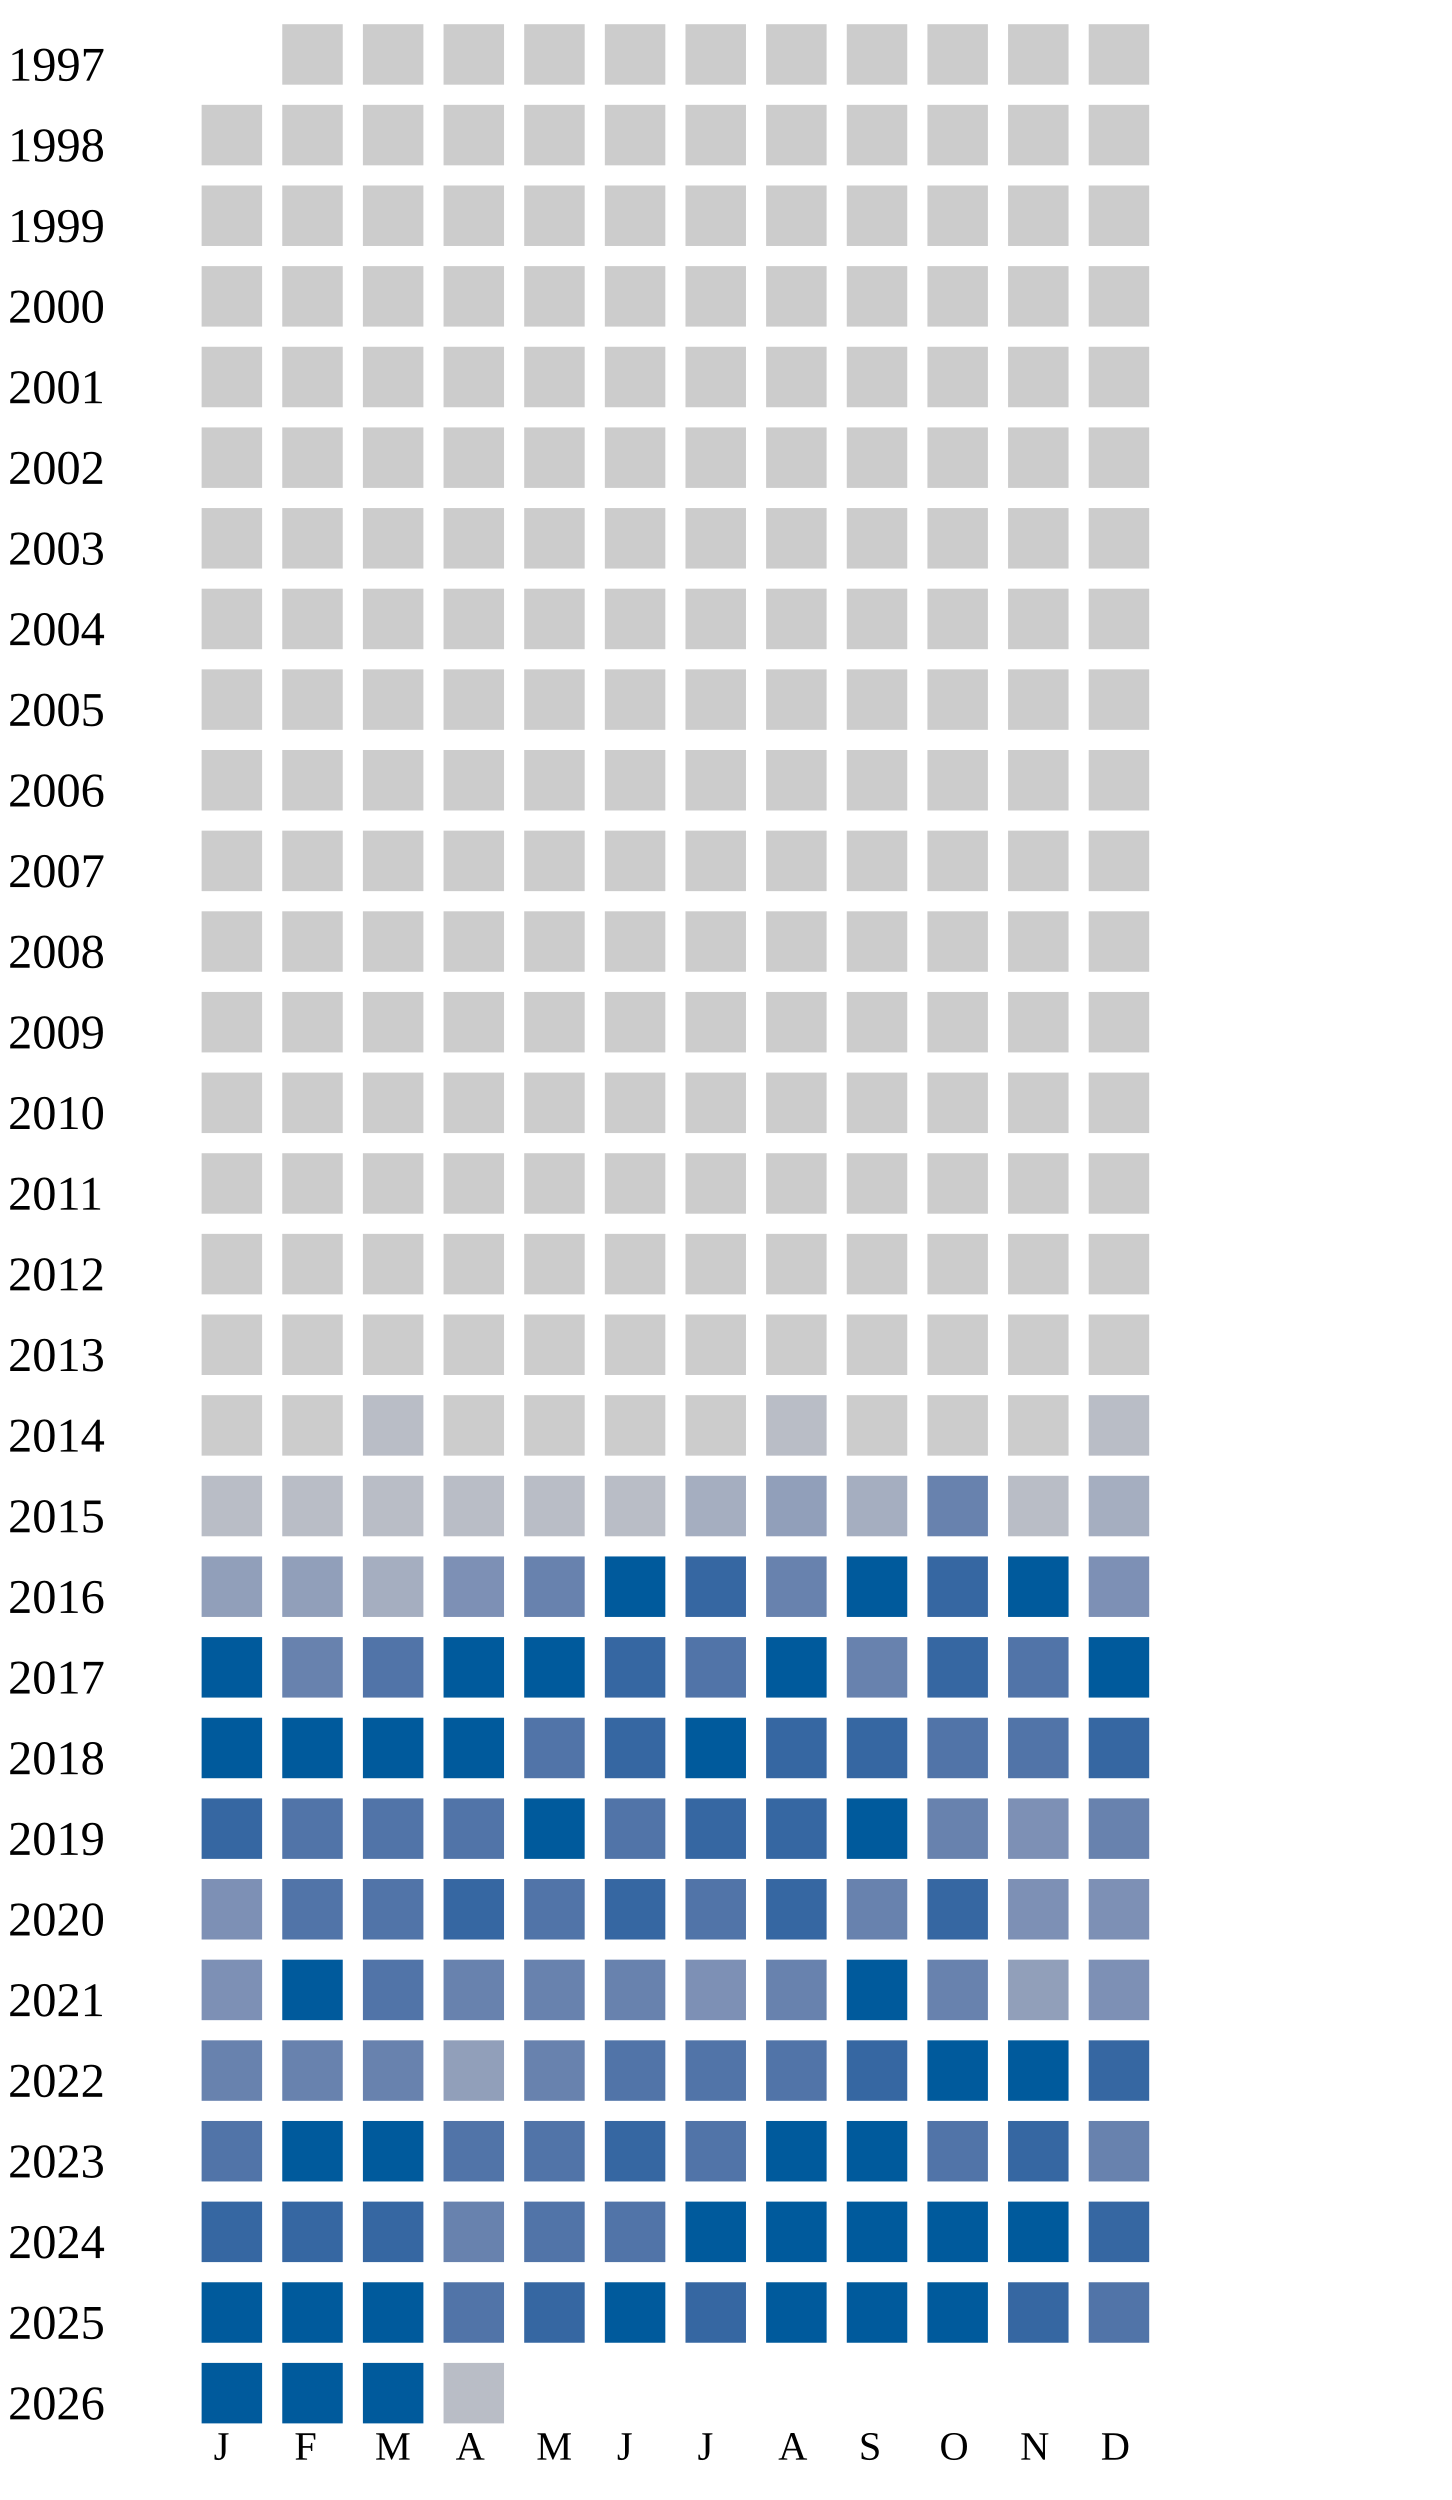
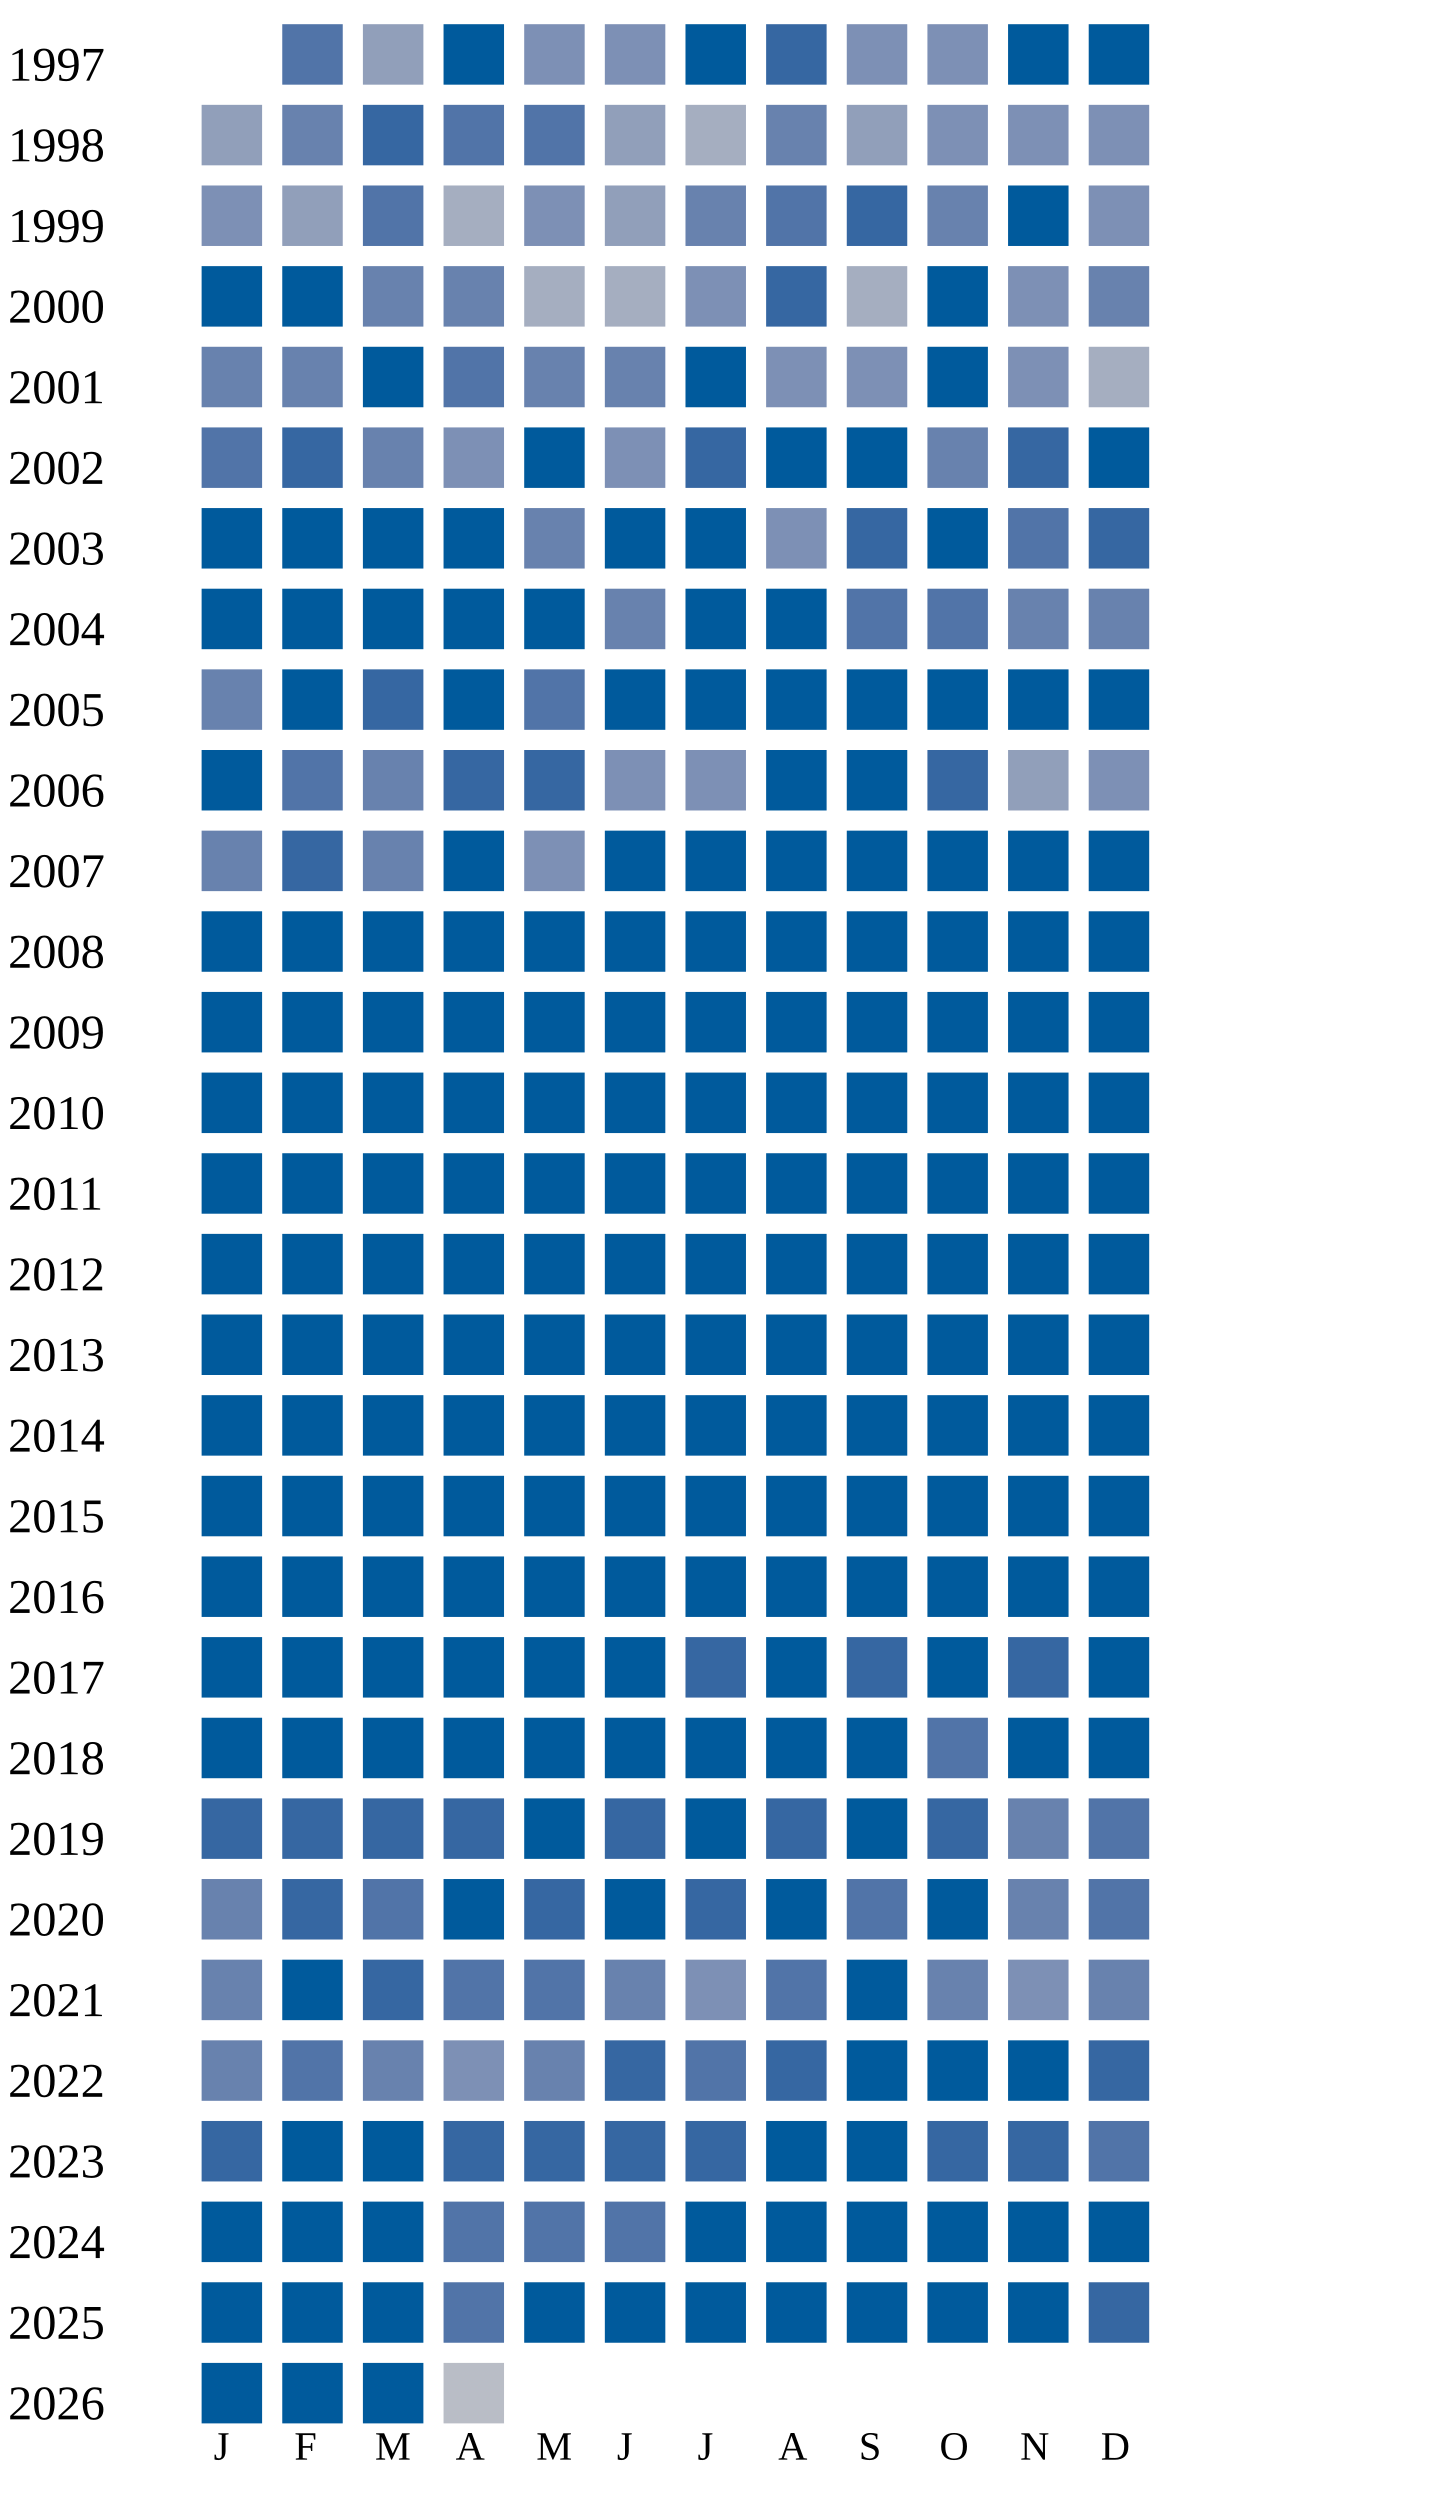
<svg xmlns="http://www.w3.org/2000/svg" width="360" height="620">
  <g transform="translate(0 0)">
    <text x="2" y="20">1997</text>
-     <rect x="70" y="6" width="15" height="15" fill="#cccccc" />
-     <rect x="90" y="6" width="15" height="15" fill="#cccccc" />
-     <rect x="110" y="6" width="15" height="15" fill="#cccccc" />
-     <rect x="130" y="6" width="15" height="15" fill="#cccccc" />
-     <rect x="150" y="6" width="15" height="15" fill="#cccccc" />
-     <rect x="170" y="6" width="15" height="15" fill="#cccccc" />
-     <rect x="190" y="6" width="15" height="15" fill="#cccccc" />
-     <rect x="210" y="6" width="15" height="15" fill="#cccccc" />
-     <rect x="230" y="6" width="15" height="15" fill="#cccccc" />
-     <rect x="250" y="6" width="15" height="15" fill="#cccccc" />
-     <rect x="270" y="6" width="15" height="15" fill="#cccccc" />
+     <rect x="70" y="6" width="15" height="15" fill="#5174a8" />
+     <rect x="90" y="6" width="15" height="15" fill="#919fba" />
+     <rect x="110" y="6" width="15" height="15" fill="#005a9c" />
+     <rect x="130" y="6" width="15" height="15" fill="#7d90b5" />
+     <rect x="150" y="6" width="15" height="15" fill="#7d90b5" />
+     <rect x="170" y="6" width="15" height="15" fill="#005a9c" />
+     <rect x="190" y="6" width="15" height="15" fill="#3667a2" />
+     <rect x="210" y="6" width="15" height="15" fill="#7d90b5" />
+     <rect x="230" y="6" width="15" height="15" fill="#7d90b5" />
+     <rect x="250" y="6" width="15" height="15" fill="#005a9c" />
+     <rect x="270" y="6" width="15" height="15" fill="#005a9c" />
  </g>
  <g transform="translate(0 20)">
    <text x="2" y="20">1998</text>
-     <rect x="50" y="6" width="15" height="15" fill="#cccccc" />
-     <rect x="70" y="6" width="15" height="15" fill="#cccccc" />
-     <rect x="90" y="6" width="15" height="15" fill="#cccccc" />
-     <rect x="110" y="6" width="15" height="15" fill="#cccccc" />
-     <rect x="130" y="6" width="15" height="15" fill="#cccccc" />
-     <rect x="150" y="6" width="15" height="15" fill="#cccccc" />
-     <rect x="170" y="6" width="15" height="15" fill="#cccccc" />
-     <rect x="190" y="6" width="15" height="15" fill="#cccccc" />
-     <rect x="210" y="6" width="15" height="15" fill="#cccccc" />
-     <rect x="230" y="6" width="15" height="15" fill="#cccccc" />
-     <rect x="250" y="6" width="15" height="15" fill="#cccccc" />
-     <rect x="270" y="6" width="15" height="15" fill="#cccccc" />
+     <rect x="50" y="6" width="15" height="15" fill="#919fba" />
+     <rect x="70" y="6" width="15" height="15" fill="#6882ae" />
+     <rect x="90" y="6" width="15" height="15" fill="#3667a2" />
+     <rect x="110" y="6" width="15" height="15" fill="#5174a8" />
+     <rect x="130" y="6" width="15" height="15" fill="#5174a8" />
+     <rect x="150" y="6" width="15" height="15" fill="#919fba" />
+     <rect x="170" y="6" width="15" height="15" fill="#a5aec0" />
+     <rect x="190" y="6" width="15" height="15" fill="#6882ae" />
+     <rect x="210" y="6" width="15" height="15" fill="#919fba" />
+     <rect x="230" y="6" width="15" height="15" fill="#7d90b5" />
+     <rect x="250" y="6" width="15" height="15" fill="#7d90b5" />
+     <rect x="270" y="6" width="15" height="15" fill="#7d90b5" />
  </g>
  <g transform="translate(0 40)">
    <text x="2" y="20">1999</text>
-     <rect x="50" y="6" width="15" height="15" fill="#cccccc" />
-     <rect x="70" y="6" width="15" height="15" fill="#cccccc" />
-     <rect x="90" y="6" width="15" height="15" fill="#cccccc" />
-     <rect x="110" y="6" width="15" height="15" fill="#cccccc" />
-     <rect x="130" y="6" width="15" height="15" fill="#cccccc" />
-     <rect x="150" y="6" width="15" height="15" fill="#cccccc" />
-     <rect x="170" y="6" width="15" height="15" fill="#cccccc" />
-     <rect x="190" y="6" width="15" height="15" fill="#cccccc" />
-     <rect x="210" y="6" width="15" height="15" fill="#cccccc" />
-     <rect x="230" y="6" width="15" height="15" fill="#cccccc" />
-     <rect x="250" y="6" width="15" height="15" fill="#cccccc" />
-     <rect x="270" y="6" width="15" height="15" fill="#cccccc" />
+     <rect x="50" y="6" width="15" height="15" fill="#7d90b5" />
+     <rect x="70" y="6" width="15" height="15" fill="#919fba" />
+     <rect x="90" y="6" width="15" height="15" fill="#5174a8" />
+     <rect x="110" y="6" width="15" height="15" fill="#a5aec0" />
+     <rect x="130" y="6" width="15" height="15" fill="#7d90b5" />
+     <rect x="150" y="6" width="15" height="15" fill="#919fba" />
+     <rect x="170" y="6" width="15" height="15" fill="#6882ae" />
+     <rect x="190" y="6" width="15" height="15" fill="#5174a8" />
+     <rect x="210" y="6" width="15" height="15" fill="#3667a2" />
+     <rect x="230" y="6" width="15" height="15" fill="#6882ae" />
+     <rect x="250" y="6" width="15" height="15" fill="#005a9c" />
+     <rect x="270" y="6" width="15" height="15" fill="#7d90b5" />
  </g>
  <g transform="translate(0 60)">
    <text x="2" y="20">2000</text>
-     <rect x="50" y="6" width="15" height="15" fill="#cccccc" />
-     <rect x="70" y="6" width="15" height="15" fill="#cccccc" />
-     <rect x="90" y="6" width="15" height="15" fill="#cccccc" />
-     <rect x="110" y="6" width="15" height="15" fill="#cccccc" />
-     <rect x="130" y="6" width="15" height="15" fill="#cccccc" />
-     <rect x="150" y="6" width="15" height="15" fill="#cccccc" />
-     <rect x="170" y="6" width="15" height="15" fill="#cccccc" />
-     <rect x="190" y="6" width="15" height="15" fill="#cccccc" />
-     <rect x="210" y="6" width="15" height="15" fill="#cccccc" />
-     <rect x="230" y="6" width="15" height="15" fill="#cccccc" />
-     <rect x="250" y="6" width="15" height="15" fill="#cccccc" />
-     <rect x="270" y="6" width="15" height="15" fill="#cccccc" />
+     <rect x="50" y="6" width="15" height="15" fill="#005a9c" />
+     <rect x="70" y="6" width="15" height="15" fill="#005a9c" />
+     <rect x="90" y="6" width="15" height="15" fill="#6882ae" />
+     <rect x="110" y="6" width="15" height="15" fill="#6882ae" />
+     <rect x="130" y="6" width="15" height="15" fill="#a5aec0" />
+     <rect x="150" y="6" width="15" height="15" fill="#a5aec0" />
+     <rect x="170" y="6" width="15" height="15" fill="#7d90b5" />
+     <rect x="190" y="6" width="15" height="15" fill="#3667a2" />
+     <rect x="210" y="6" width="15" height="15" fill="#a5aec0" />
+     <rect x="230" y="6" width="15" height="15" fill="#005a9c" />
+     <rect x="250" y="6" width="15" height="15" fill="#7d90b5" />
+     <rect x="270" y="6" width="15" height="15" fill="#6882ae" />
  </g>
  <g transform="translate(0 80)">
    <text x="2" y="20">2001</text>
-     <rect x="50" y="6" width="15" height="15" fill="#cccccc" />
-     <rect x="70" y="6" width="15" height="15" fill="#cccccc" />
-     <rect x="90" y="6" width="15" height="15" fill="#cccccc" />
-     <rect x="110" y="6" width="15" height="15" fill="#cccccc" />
-     <rect x="130" y="6" width="15" height="15" fill="#cccccc" />
-     <rect x="150" y="6" width="15" height="15" fill="#cccccc" />
-     <rect x="170" y="6" width="15" height="15" fill="#cccccc" />
-     <rect x="190" y="6" width="15" height="15" fill="#cccccc" />
-     <rect x="210" y="6" width="15" height="15" fill="#cccccc" />
-     <rect x="230" y="6" width="15" height="15" fill="#cccccc" />
-     <rect x="250" y="6" width="15" height="15" fill="#cccccc" />
-     <rect x="270" y="6" width="15" height="15" fill="#cccccc" />
+     <rect x="50" y="6" width="15" height="15" fill="#6882ae" />
+     <rect x="70" y="6" width="15" height="15" fill="#6882ae" />
+     <rect x="90" y="6" width="15" height="15" fill="#005a9c" />
+     <rect x="110" y="6" width="15" height="15" fill="#5174a8" />
+     <rect x="130" y="6" width="15" height="15" fill="#6882ae" />
+     <rect x="150" y="6" width="15" height="15" fill="#6882ae" />
+     <rect x="170" y="6" width="15" height="15" fill="#005a9c" />
+     <rect x="190" y="6" width="15" height="15" fill="#7d90b5" />
+     <rect x="210" y="6" width="15" height="15" fill="#7d90b5" />
+     <rect x="230" y="6" width="15" height="15" fill="#005a9c" />
+     <rect x="250" y="6" width="15" height="15" fill="#7d90b5" />
+     <rect x="270" y="6" width="15" height="15" fill="#a5aec0" />
  </g>
  <g transform="translate(0 100)">
    <text x="2" y="20">2002</text>
-     <rect x="50" y="6" width="15" height="15" fill="#cccccc" />
-     <rect x="70" y="6" width="15" height="15" fill="#cccccc" />
-     <rect x="90" y="6" width="15" height="15" fill="#cccccc" />
-     <rect x="110" y="6" width="15" height="15" fill="#cccccc" />
-     <rect x="130" y="6" width="15" height="15" fill="#cccccc" />
-     <rect x="150" y="6" width="15" height="15" fill="#cccccc" />
-     <rect x="170" y="6" width="15" height="15" fill="#cccccc" />
-     <rect x="190" y="6" width="15" height="15" fill="#cccccc" />
-     <rect x="210" y="6" width="15" height="15" fill="#cccccc" />
-     <rect x="230" y="6" width="15" height="15" fill="#cccccc" />
-     <rect x="250" y="6" width="15" height="15" fill="#cccccc" />
-     <rect x="270" y="6" width="15" height="15" fill="#cccccc" />
+     <rect x="50" y="6" width="15" height="15" fill="#5174a8" />
+     <rect x="70" y="6" width="15" height="15" fill="#3667a2" />
+     <rect x="90" y="6" width="15" height="15" fill="#6882ae" />
+     <rect x="110" y="6" width="15" height="15" fill="#7d90b5" />
+     <rect x="130" y="6" width="15" height="15" fill="#005a9c" />
+     <rect x="150" y="6" width="15" height="15" fill="#7d90b5" />
+     <rect x="170" y="6" width="15" height="15" fill="#3667a2" />
+     <rect x="190" y="6" width="15" height="15" fill="#005a9c" />
+     <rect x="210" y="6" width="15" height="15" fill="#005a9c" />
+     <rect x="230" y="6" width="15" height="15" fill="#6882ae" />
+     <rect x="250" y="6" width="15" height="15" fill="#3667a2" />
+     <rect x="270" y="6" width="15" height="15" fill="#005a9c" />
  </g>
  <g transform="translate(0 120)">
    <text x="2" y="20">2003</text>
-     <rect x="50" y="6" width="15" height="15" fill="#cccccc" />
-     <rect x="70" y="6" width="15" height="15" fill="#cccccc" />
-     <rect x="90" y="6" width="15" height="15" fill="#cccccc" />
-     <rect x="110" y="6" width="15" height="15" fill="#cccccc" />
-     <rect x="130" y="6" width="15" height="15" fill="#cccccc" />
-     <rect x="150" y="6" width="15" height="15" fill="#cccccc" />
-     <rect x="170" y="6" width="15" height="15" fill="#cccccc" />
-     <rect x="190" y="6" width="15" height="15" fill="#cccccc" />
-     <rect x="210" y="6" width="15" height="15" fill="#cccccc" />
-     <rect x="230" y="6" width="15" height="15" fill="#cccccc" />
-     <rect x="250" y="6" width="15" height="15" fill="#cccccc" />
-     <rect x="270" y="6" width="15" height="15" fill="#cccccc" />
+     <rect x="50" y="6" width="15" height="15" fill="#005a9c" />
+     <rect x="70" y="6" width="15" height="15" fill="#005a9c" />
+     <rect x="90" y="6" width="15" height="15" fill="#005a9c" />
+     <rect x="110" y="6" width="15" height="15" fill="#005a9c" />
+     <rect x="130" y="6" width="15" height="15" fill="#6882ae" />
+     <rect x="150" y="6" width="15" height="15" fill="#005a9c" />
+     <rect x="170" y="6" width="15" height="15" fill="#005a9c" />
+     <rect x="190" y="6" width="15" height="15" fill="#7d90b5" />
+     <rect x="210" y="6" width="15" height="15" fill="#3667a2" />
+     <rect x="230" y="6" width="15" height="15" fill="#005a9c" />
+     <rect x="250" y="6" width="15" height="15" fill="#5174a8" />
+     <rect x="270" y="6" width="15" height="15" fill="#3667a2" />
  </g>
  <g transform="translate(0 140)">
    <text x="2" y="20">2004</text>
-     <rect x="50" y="6" width="15" height="15" fill="#cccccc" />
-     <rect x="70" y="6" width="15" height="15" fill="#cccccc" />
-     <rect x="90" y="6" width="15" height="15" fill="#cccccc" />
-     <rect x="110" y="6" width="15" height="15" fill="#cccccc" />
-     <rect x="130" y="6" width="15" height="15" fill="#cccccc" />
-     <rect x="150" y="6" width="15" height="15" fill="#cccccc" />
-     <rect x="170" y="6" width="15" height="15" fill="#cccccc" />
-     <rect x="190" y="6" width="15" height="15" fill="#cccccc" />
-     <rect x="210" y="6" width="15" height="15" fill="#cccccc" />
-     <rect x="230" y="6" width="15" height="15" fill="#cccccc" />
-     <rect x="250" y="6" width="15" height="15" fill="#cccccc" />
-     <rect x="270" y="6" width="15" height="15" fill="#cccccc" />
+     <rect x="50" y="6" width="15" height="15" fill="#005a9c" />
+     <rect x="70" y="6" width="15" height="15" fill="#005a9c" />
+     <rect x="90" y="6" width="15" height="15" fill="#005a9c" />
+     <rect x="110" y="6" width="15" height="15" fill="#005a9c" />
+     <rect x="130" y="6" width="15" height="15" fill="#005a9c" />
+     <rect x="150" y="6" width="15" height="15" fill="#6882ae" />
+     <rect x="170" y="6" width="15" height="15" fill="#005a9c" />
+     <rect x="190" y="6" width="15" height="15" fill="#005a9c" />
+     <rect x="210" y="6" width="15" height="15" fill="#5174a8" />
+     <rect x="230" y="6" width="15" height="15" fill="#5174a8" />
+     <rect x="250" y="6" width="15" height="15" fill="#6882ae" />
+     <rect x="270" y="6" width="15" height="15" fill="#6882ae" />
  </g>
  <g transform="translate(0 160)">
    <text x="2" y="20">2005</text>
-     <rect x="50" y="6" width="15" height="15" fill="#cccccc" />
-     <rect x="70" y="6" width="15" height="15" fill="#cccccc" />
-     <rect x="90" y="6" width="15" height="15" fill="#cccccc" />
-     <rect x="110" y="6" width="15" height="15" fill="#cccccc" />
-     <rect x="130" y="6" width="15" height="15" fill="#cccccc" />
-     <rect x="150" y="6" width="15" height="15" fill="#cccccc" />
-     <rect x="170" y="6" width="15" height="15" fill="#cccccc" />
-     <rect x="190" y="6" width="15" height="15" fill="#cccccc" />
-     <rect x="210" y="6" width="15" height="15" fill="#cccccc" />
-     <rect x="230" y="6" width="15" height="15" fill="#cccccc" />
-     <rect x="250" y="6" width="15" height="15" fill="#cccccc" />
-     <rect x="270" y="6" width="15" height="15" fill="#cccccc" />
+     <rect x="50" y="6" width="15" height="15" fill="#6882ae" />
+     <rect x="70" y="6" width="15" height="15" fill="#005a9c" />
+     <rect x="90" y="6" width="15" height="15" fill="#3667a2" />
+     <rect x="110" y="6" width="15" height="15" fill="#005a9c" />
+     <rect x="130" y="6" width="15" height="15" fill="#5174a8" />
+     <rect x="150" y="6" width="15" height="15" fill="#005a9c" />
+     <rect x="170" y="6" width="15" height="15" fill="#005a9c" />
+     <rect x="190" y="6" width="15" height="15" fill="#005a9c" />
+     <rect x="210" y="6" width="15" height="15" fill="#005a9c" />
+     <rect x="230" y="6" width="15" height="15" fill="#005a9c" />
+     <rect x="250" y="6" width="15" height="15" fill="#005a9c" />
+     <rect x="270" y="6" width="15" height="15" fill="#005a9c" />
  </g>
  <g transform="translate(0 180)">
    <text x="2" y="20">2006</text>
-     <rect x="50" y="6" width="15" height="15" fill="#cccccc" />
-     <rect x="70" y="6" width="15" height="15" fill="#cccccc" />
-     <rect x="90" y="6" width="15" height="15" fill="#cccccc" />
-     <rect x="110" y="6" width="15" height="15" fill="#cccccc" />
-     <rect x="130" y="6" width="15" height="15" fill="#cccccc" />
-     <rect x="150" y="6" width="15" height="15" fill="#cccccc" />
-     <rect x="170" y="6" width="15" height="15" fill="#cccccc" />
-     <rect x="190" y="6" width="15" height="15" fill="#cccccc" />
-     <rect x="210" y="6" width="15" height="15" fill="#cccccc" />
-     <rect x="230" y="6" width="15" height="15" fill="#cccccc" />
-     <rect x="250" y="6" width="15" height="15" fill="#cccccc" />
-     <rect x="270" y="6" width="15" height="15" fill="#cccccc" />
+     <rect x="50" y="6" width="15" height="15" fill="#005a9c" />
+     <rect x="70" y="6" width="15" height="15" fill="#5174a8" />
+     <rect x="90" y="6" width="15" height="15" fill="#6882ae" />
+     <rect x="110" y="6" width="15" height="15" fill="#3667a2" />
+     <rect x="130" y="6" width="15" height="15" fill="#3667a2" />
+     <rect x="150" y="6" width="15" height="15" fill="#7d90b5" />
+     <rect x="170" y="6" width="15" height="15" fill="#7d90b5" />
+     <rect x="190" y="6" width="15" height="15" fill="#005a9c" />
+     <rect x="210" y="6" width="15" height="15" fill="#005a9c" />
+     <rect x="230" y="6" width="15" height="15" fill="#3667a2" />
+     <rect x="250" y="6" width="15" height="15" fill="#919fba" />
+     <rect x="270" y="6" width="15" height="15" fill="#7d90b5" />
  </g>
  <g transform="translate(0 200)">
    <text x="2" y="20">2007</text>
-     <rect x="50" y="6" width="15" height="15" fill="#cccccc" />
-     <rect x="70" y="6" width="15" height="15" fill="#cccccc" />
-     <rect x="90" y="6" width="15" height="15" fill="#cccccc" />
-     <rect x="110" y="6" width="15" height="15" fill="#cccccc" />
-     <rect x="130" y="6" width="15" height="15" fill="#cccccc" />
-     <rect x="150" y="6" width="15" height="15" fill="#cccccc" />
-     <rect x="170" y="6" width="15" height="15" fill="#cccccc" />
-     <rect x="190" y="6" width="15" height="15" fill="#cccccc" />
-     <rect x="210" y="6" width="15" height="15" fill="#cccccc" />
-     <rect x="230" y="6" width="15" height="15" fill="#cccccc" />
-     <rect x="250" y="6" width="15" height="15" fill="#cccccc" />
-     <rect x="270" y="6" width="15" height="15" fill="#cccccc" />
+     <rect x="50" y="6" width="15" height="15" fill="#6882ae" />
+     <rect x="70" y="6" width="15" height="15" fill="#3667a2" />
+     <rect x="90" y="6" width="15" height="15" fill="#6882ae" />
+     <rect x="110" y="6" width="15" height="15" fill="#005a9c" />
+     <rect x="130" y="6" width="15" height="15" fill="#7d90b5" />
+     <rect x="150" y="6" width="15" height="15" fill="#005a9c" />
+     <rect x="170" y="6" width="15" height="15" fill="#005a9c" />
+     <rect x="190" y="6" width="15" height="15" fill="#005a9c" />
+     <rect x="210" y="6" width="15" height="15" fill="#005a9c" />
+     <rect x="230" y="6" width="15" height="15" fill="#005a9c" />
+     <rect x="250" y="6" width="15" height="15" fill="#005a9c" />
+     <rect x="270" y="6" width="15" height="15" fill="#005a9c" />
  </g>
  <g transform="translate(0 220)">
    <text x="2" y="20">2008</text>
-     <rect x="50" y="6" width="15" height="15" fill="#cccccc" />
-     <rect x="70" y="6" width="15" height="15" fill="#cccccc" />
-     <rect x="90" y="6" width="15" height="15" fill="#cccccc" />
-     <rect x="110" y="6" width="15" height="15" fill="#cccccc" />
-     <rect x="130" y="6" width="15" height="15" fill="#cccccc" />
-     <rect x="150" y="6" width="15" height="15" fill="#cccccc" />
-     <rect x="170" y="6" width="15" height="15" fill="#cccccc" />
-     <rect x="190" y="6" width="15" height="15" fill="#cccccc" />
-     <rect x="210" y="6" width="15" height="15" fill="#cccccc" />
-     <rect x="230" y="6" width="15" height="15" fill="#cccccc" />
-     <rect x="250" y="6" width="15" height="15" fill="#cccccc" />
-     <rect x="270" y="6" width="15" height="15" fill="#cccccc" />
+     <rect x="50" y="6" width="15" height="15" fill="#005a9c" />
+     <rect x="70" y="6" width="15" height="15" fill="#005a9c" />
+     <rect x="90" y="6" width="15" height="15" fill="#005a9c" />
+     <rect x="110" y="6" width="15" height="15" fill="#005a9c" />
+     <rect x="130" y="6" width="15" height="15" fill="#005a9c" />
+     <rect x="150" y="6" width="15" height="15" fill="#005a9c" />
+     <rect x="170" y="6" width="15" height="15" fill="#005a9c" />
+     <rect x="190" y="6" width="15" height="15" fill="#005a9c" />
+     <rect x="210" y="6" width="15" height="15" fill="#005a9c" />
+     <rect x="230" y="6" width="15" height="15" fill="#005a9c" />
+     <rect x="250" y="6" width="15" height="15" fill="#005a9c" />
+     <rect x="270" y="6" width="15" height="15" fill="#005a9c" />
  </g>
  <g transform="translate(0 240)">
    <text x="2" y="20">2009</text>
-     <rect x="50" y="6" width="15" height="15" fill="#cccccc" />
-     <rect x="70" y="6" width="15" height="15" fill="#cccccc" />
-     <rect x="90" y="6" width="15" height="15" fill="#cccccc" />
-     <rect x="110" y="6" width="15" height="15" fill="#cccccc" />
-     <rect x="130" y="6" width="15" height="15" fill="#cccccc" />
-     <rect x="150" y="6" width="15" height="15" fill="#cccccc" />
-     <rect x="170" y="6" width="15" height="15" fill="#cccccc" />
-     <rect x="190" y="6" width="15" height="15" fill="#cccccc" />
-     <rect x="210" y="6" width="15" height="15" fill="#cccccc" />
-     <rect x="230" y="6" width="15" height="15" fill="#cccccc" />
-     <rect x="250" y="6" width="15" height="15" fill="#cccccc" />
-     <rect x="270" y="6" width="15" height="15" fill="#cccccc" />
+     <rect x="50" y="6" width="15" height="15" fill="#005a9c" />
+     <rect x="70" y="6" width="15" height="15" fill="#005a9c" />
+     <rect x="90" y="6" width="15" height="15" fill="#005a9c" />
+     <rect x="110" y="6" width="15" height="15" fill="#005a9c" />
+     <rect x="130" y="6" width="15" height="15" fill="#005a9c" />
+     <rect x="150" y="6" width="15" height="15" fill="#005a9c" />
+     <rect x="170" y="6" width="15" height="15" fill="#005a9c" />
+     <rect x="190" y="6" width="15" height="15" fill="#005a9c" />
+     <rect x="210" y="6" width="15" height="15" fill="#005a9c" />
+     <rect x="230" y="6" width="15" height="15" fill="#005a9c" />
+     <rect x="250" y="6" width="15" height="15" fill="#005a9c" />
+     <rect x="270" y="6" width="15" height="15" fill="#005a9c" />
  </g>
  <g transform="translate(0 260)">
    <text x="2" y="20">2010</text>
-     <rect x="50" y="6" width="15" height="15" fill="#cccccc" />
-     <rect x="70" y="6" width="15" height="15" fill="#cccccc" />
-     <rect x="90" y="6" width="15" height="15" fill="#cccccc" />
-     <rect x="110" y="6" width="15" height="15" fill="#cccccc" />
-     <rect x="130" y="6" width="15" height="15" fill="#cccccc" />
-     <rect x="150" y="6" width="15" height="15" fill="#cccccc" />
-     <rect x="170" y="6" width="15" height="15" fill="#cccccc" />
-     <rect x="190" y="6" width="15" height="15" fill="#cccccc" />
-     <rect x="210" y="6" width="15" height="15" fill="#cccccc" />
-     <rect x="230" y="6" width="15" height="15" fill="#cccccc" />
-     <rect x="250" y="6" width="15" height="15" fill="#cccccc" />
-     <rect x="270" y="6" width="15" height="15" fill="#cccccc" />
+     <rect x="50" y="6" width="15" height="15" fill="#005a9c" />
+     <rect x="70" y="6" width="15" height="15" fill="#005a9c" />
+     <rect x="90" y="6" width="15" height="15" fill="#005a9c" />
+     <rect x="110" y="6" width="15" height="15" fill="#005a9c" />
+     <rect x="130" y="6" width="15" height="15" fill="#005a9c" />
+     <rect x="150" y="6" width="15" height="15" fill="#005a9c" />
+     <rect x="170" y="6" width="15" height="15" fill="#005a9c" />
+     <rect x="190" y="6" width="15" height="15" fill="#005a9c" />
+     <rect x="210" y="6" width="15" height="15" fill="#005a9c" />
+     <rect x="230" y="6" width="15" height="15" fill="#005a9c" />
+     <rect x="250" y="6" width="15" height="15" fill="#005a9c" />
+     <rect x="270" y="6" width="15" height="15" fill="#005a9c" />
  </g>
  <g transform="translate(0 280)">
    <text x="2" y="20">2011</text>
-     <rect x="50" y="6" width="15" height="15" fill="#cccccc" />
-     <rect x="70" y="6" width="15" height="15" fill="#cccccc" />
-     <rect x="90" y="6" width="15" height="15" fill="#cccccc" />
-     <rect x="110" y="6" width="15" height="15" fill="#cccccc" />
-     <rect x="130" y="6" width="15" height="15" fill="#cccccc" />
-     <rect x="150" y="6" width="15" height="15" fill="#cccccc" />
-     <rect x="170" y="6" width="15" height="15" fill="#cccccc" />
-     <rect x="190" y="6" width="15" height="15" fill="#cccccc" />
-     <rect x="210" y="6" width="15" height="15" fill="#cccccc" />
-     <rect x="230" y="6" width="15" height="15" fill="#cccccc" />
-     <rect x="250" y="6" width="15" height="15" fill="#cccccc" />
-     <rect x="270" y="6" width="15" height="15" fill="#cccccc" />
+     <rect x="50" y="6" width="15" height="15" fill="#005a9c" />
+     <rect x="70" y="6" width="15" height="15" fill="#005a9c" />
+     <rect x="90" y="6" width="15" height="15" fill="#005a9c" />
+     <rect x="110" y="6" width="15" height="15" fill="#005a9c" />
+     <rect x="130" y="6" width="15" height="15" fill="#005a9c" />
+     <rect x="150" y="6" width="15" height="15" fill="#005a9c" />
+     <rect x="170" y="6" width="15" height="15" fill="#005a9c" />
+     <rect x="190" y="6" width="15" height="15" fill="#005a9c" />
+     <rect x="210" y="6" width="15" height="15" fill="#005a9c" />
+     <rect x="230" y="6" width="15" height="15" fill="#005a9c" />
+     <rect x="250" y="6" width="15" height="15" fill="#005a9c" />
+     <rect x="270" y="6" width="15" height="15" fill="#005a9c" />
  </g>
  <g transform="translate(0 300)">
    <text x="2" y="20">2012</text>
-     <rect x="50" y="6" width="15" height="15" fill="#cccccc" />
-     <rect x="70" y="6" width="15" height="15" fill="#cccccc" />
-     <rect x="90" y="6" width="15" height="15" fill="#cccccc" />
-     <rect x="110" y="6" width="15" height="15" fill="#cccccc" />
-     <rect x="130" y="6" width="15" height="15" fill="#cccccc" />
-     <rect x="150" y="6" width="15" height="15" fill="#cccccc" />
-     <rect x="170" y="6" width="15" height="15" fill="#cccccc" />
-     <rect x="190" y="6" width="15" height="15" fill="#cccccc" />
-     <rect x="210" y="6" width="15" height="15" fill="#cccccc" />
-     <rect x="230" y="6" width="15" height="15" fill="#cccccc" />
-     <rect x="250" y="6" width="15" height="15" fill="#cccccc" />
-     <rect x="270" y="6" width="15" height="15" fill="#cccccc" />
+     <rect x="50" y="6" width="15" height="15" fill="#005a9c" />
+     <rect x="70" y="6" width="15" height="15" fill="#005a9c" />
+     <rect x="90" y="6" width="15" height="15" fill="#005a9c" />
+     <rect x="110" y="6" width="15" height="15" fill="#005a9c" />
+     <rect x="130" y="6" width="15" height="15" fill="#005a9c" />
+     <rect x="150" y="6" width="15" height="15" fill="#005a9c" />
+     <rect x="170" y="6" width="15" height="15" fill="#005a9c" />
+     <rect x="190" y="6" width="15" height="15" fill="#005a9c" />
+     <rect x="210" y="6" width="15" height="15" fill="#005a9c" />
+     <rect x="230" y="6" width="15" height="15" fill="#005a9c" />
+     <rect x="250" y="6" width="15" height="15" fill="#005a9c" />
+     <rect x="270" y="6" width="15" height="15" fill="#005a9c" />
  </g>
  <g transform="translate(0 320)">
    <text x="2" y="20">2013</text>
-     <rect x="50" y="6" width="15" height="15" fill="#cccccc" />
-     <rect x="70" y="6" width="15" height="15" fill="#cccccc" />
-     <rect x="90" y="6" width="15" height="15" fill="#cccccc" />
-     <rect x="110" y="6" width="15" height="15" fill="#cccccc" />
-     <rect x="130" y="6" width="15" height="15" fill="#cccccc" />
-     <rect x="150" y="6" width="15" height="15" fill="#cccccc" />
-     <rect x="170" y="6" width="15" height="15" fill="#cccccc" />
-     <rect x="190" y="6" width="15" height="15" fill="#cccccc" />
-     <rect x="210" y="6" width="15" height="15" fill="#cccccc" />
-     <rect x="230" y="6" width="15" height="15" fill="#cccccc" />
-     <rect x="250" y="6" width="15" height="15" fill="#cccccc" />
-     <rect x="270" y="6" width="15" height="15" fill="#cccccc" />
+     <rect x="50" y="6" width="15" height="15" fill="#005a9c" />
+     <rect x="70" y="6" width="15" height="15" fill="#005a9c" />
+     <rect x="90" y="6" width="15" height="15" fill="#005a9c" />
+     <rect x="110" y="6" width="15" height="15" fill="#005a9c" />
+     <rect x="130" y="6" width="15" height="15" fill="#005a9c" />
+     <rect x="150" y="6" width="15" height="15" fill="#005a9c" />
+     <rect x="170" y="6" width="15" height="15" fill="#005a9c" />
+     <rect x="190" y="6" width="15" height="15" fill="#005a9c" />
+     <rect x="210" y="6" width="15" height="15" fill="#005a9c" />
+     <rect x="230" y="6" width="15" height="15" fill="#005a9c" />
+     <rect x="250" y="6" width="15" height="15" fill="#005a9c" />
+     <rect x="270" y="6" width="15" height="15" fill="#005a9c" />
  </g>
  <g transform="translate(0 340)">
    <text x="2" y="20">2014</text>
-     <rect x="50" y="6" width="15" height="15" fill="#cccccc" />
-     <rect x="70" y="6" width="15" height="15" fill="#cccccc" />
-     <rect x="90" y="6" width="15" height="15" fill="#b9bdc6" />
-     <rect x="110" y="6" width="15" height="15" fill="#cccccc" />
-     <rect x="130" y="6" width="15" height="15" fill="#cccccc" />
-     <rect x="150" y="6" width="15" height="15" fill="#cccccc" />
-     <rect x="170" y="6" width="15" height="15" fill="#cccccc" />
-     <rect x="190" y="6" width="15" height="15" fill="#b9bdc6" />
-     <rect x="210" y="6" width="15" height="15" fill="#cccccc" />
-     <rect x="230" y="6" width="15" height="15" fill="#cccccc" />
-     <rect x="250" y="6" width="15" height="15" fill="#cccccc" />
-     <rect x="270" y="6" width="15" height="15" fill="#b9bdc6" />
+     <rect x="50" y="6" width="15" height="15" fill="#005a9c" />
+     <rect x="70" y="6" width="15" height="15" fill="#005a9c" />
+     <rect x="90" y="6" width="15" height="15" fill="#005a9c" />
+     <rect x="110" y="6" width="15" height="15" fill="#005a9c" />
+     <rect x="130" y="6" width="15" height="15" fill="#005a9c" />
+     <rect x="150" y="6" width="15" height="15" fill="#005a9c" />
+     <rect x="170" y="6" width="15" height="15" fill="#005a9c" />
+     <rect x="190" y="6" width="15" height="15" fill="#005a9c" />
+     <rect x="210" y="6" width="15" height="15" fill="#005a9c" />
+     <rect x="230" y="6" width="15" height="15" fill="#005a9c" />
+     <rect x="250" y="6" width="15" height="15" fill="#005a9c" />
+     <rect x="270" y="6" width="15" height="15" fill="#005a9c" />
  </g>
  <g transform="translate(0 360)">
    <text x="2" y="20">2015</text>
-     <rect x="50" y="6" width="15" height="15" fill="#b9bdc6" />
-     <rect x="70" y="6" width="15" height="15" fill="#b9bdc6" />
-     <rect x="90" y="6" width="15" height="15" fill="#b9bdc6" />
-     <rect x="110" y="6" width="15" height="15" fill="#b9bdc6" />
-     <rect x="130" y="6" width="15" height="15" fill="#b9bdc6" />
-     <rect x="150" y="6" width="15" height="15" fill="#b9bdc6" />
-     <rect x="170" y="6" width="15" height="15" fill="#a5aec0" />
-     <rect x="190" y="6" width="15" height="15" fill="#919fba" />
-     <rect x="210" y="6" width="15" height="15" fill="#a5aec0" />
-     <rect x="230" y="6" width="15" height="15" fill="#6882ae" />
-     <rect x="250" y="6" width="15" height="15" fill="#b9bdc6" />
-     <rect x="270" y="6" width="15" height="15" fill="#a5aec0" />
+     <rect x="50" y="6" width="15" height="15" fill="#005a9c" />
+     <rect x="70" y="6" width="15" height="15" fill="#005a9c" />
+     <rect x="90" y="6" width="15" height="15" fill="#005a9c" />
+     <rect x="110" y="6" width="15" height="15" fill="#005a9c" />
+     <rect x="130" y="6" width="15" height="15" fill="#005a9c" />
+     <rect x="150" y="6" width="15" height="15" fill="#005a9c" />
+     <rect x="170" y="6" width="15" height="15" fill="#005a9c" />
+     <rect x="190" y="6" width="15" height="15" fill="#005a9c" />
+     <rect x="210" y="6" width="15" height="15" fill="#005a9c" />
+     <rect x="230" y="6" width="15" height="15" fill="#005a9c" />
+     <rect x="250" y="6" width="15" height="15" fill="#005a9c" />
+     <rect x="270" y="6" width="15" height="15" fill="#005a9c" />
  </g>
  <g transform="translate(0 380)">
    <text x="2" y="20">2016</text>
-     <rect x="50" y="6" width="15" height="15" fill="#919fba" />
-     <rect x="70" y="6" width="15" height="15" fill="#919fba" />
-     <rect x="90" y="6" width="15" height="15" fill="#a5aec0" />
-     <rect x="110" y="6" width="15" height="15" fill="#7d90b5" />
-     <rect x="130" y="6" width="15" height="15" fill="#6882ae" />
-     <rect x="150" y="6" width="15" height="15" fill="#005a9c" />
-     <rect x="170" y="6" width="15" height="15" fill="#3667a2" />
-     <rect x="190" y="6" width="15" height="15" fill="#6882ae" />
-     <rect x="210" y="6" width="15" height="15" fill="#005a9c" />
-     <rect x="230" y="6" width="15" height="15" fill="#3667a2" />
-     <rect x="250" y="6" width="15" height="15" fill="#005a9c" />
-     <rect x="270" y="6" width="15" height="15" fill="#7d90b5" />
+     <rect x="50" y="6" width="15" height="15" fill="#005a9c" />
+     <rect x="70" y="6" width="15" height="15" fill="#005a9c" />
+     <rect x="90" y="6" width="15" height="15" fill="#005a9c" />
+     <rect x="110" y="6" width="15" height="15" fill="#005a9c" />
+     <rect x="130" y="6" width="15" height="15" fill="#005a9c" />
+     <rect x="150" y="6" width="15" height="15" fill="#005a9c" />
+     <rect x="170" y="6" width="15" height="15" fill="#005a9c" />
+     <rect x="190" y="6" width="15" height="15" fill="#005a9c" />
+     <rect x="210" y="6" width="15" height="15" fill="#005a9c" />
+     <rect x="230" y="6" width="15" height="15" fill="#005a9c" />
+     <rect x="250" y="6" width="15" height="15" fill="#005a9c" />
+     <rect x="270" y="6" width="15" height="15" fill="#005a9c" />
  </g>
  <g transform="translate(0 400)">
    <text x="2" y="20">2017</text>
    <rect x="50" y="6" width="15" height="15" fill="#005a9c" />
-     <rect x="70" y="6" width="15" height="15" fill="#6882ae" />
-     <rect x="90" y="6" width="15" height="15" fill="#5174a8" />
-     <rect x="110" y="6" width="15" height="15" fill="#005a9c" />
-     <rect x="130" y="6" width="15" height="15" fill="#005a9c" />
-     <rect x="150" y="6" width="15" height="15" fill="#3667a2" />
-     <rect x="170" y="6" width="15" height="15" fill="#5174a8" />
-     <rect x="190" y="6" width="15" height="15" fill="#005a9c" />
-     <rect x="210" y="6" width="15" height="15" fill="#6882ae" />
-     <rect x="230" y="6" width="15" height="15" fill="#3667a2" />
-     <rect x="250" y="6" width="15" height="15" fill="#5174a8" />
+     <rect x="70" y="6" width="15" height="15" fill="#005a9c" />
+     <rect x="90" y="6" width="15" height="15" fill="#005a9c" />
+     <rect x="110" y="6" width="15" height="15" fill="#005a9c" />
+     <rect x="130" y="6" width="15" height="15" fill="#005a9c" />
+     <rect x="150" y="6" width="15" height="15" fill="#005a9c" />
+     <rect x="170" y="6" width="15" height="15" fill="#3667a2" />
+     <rect x="190" y="6" width="15" height="15" fill="#005a9c" />
+     <rect x="210" y="6" width="15" height="15" fill="#3667a2" />
+     <rect x="230" y="6" width="15" height="15" fill="#005a9c" />
+     <rect x="250" y="6" width="15" height="15" fill="#3667a2" />
    <rect x="270" y="6" width="15" height="15" fill="#005a9c" />
  </g>
  <g transform="translate(0 420)">
    <text x="2" y="20">2018</text>
    <rect x="50" y="6" width="15" height="15" fill="#005a9c" />
    <rect x="70" y="6" width="15" height="15" fill="#005a9c" />
    <rect x="90" y="6" width="15" height="15" fill="#005a9c" />
    <rect x="110" y="6" width="15" height="15" fill="#005a9c" />
-     <rect x="130" y="6" width="15" height="15" fill="#5174a8" />
-     <rect x="150" y="6" width="15" height="15" fill="#3667a2" />
-     <rect x="170" y="6" width="15" height="15" fill="#005a9c" />
-     <rect x="190" y="6" width="15" height="15" fill="#3667a2" />
-     <rect x="210" y="6" width="15" height="15" fill="#3667a2" />
+     <rect x="130" y="6" width="15" height="15" fill="#005a9c" />
+     <rect x="150" y="6" width="15" height="15" fill="#005a9c" />
+     <rect x="170" y="6" width="15" height="15" fill="#005a9c" />
+     <rect x="190" y="6" width="15" height="15" fill="#005a9c" />
+     <rect x="210" y="6" width="15" height="15" fill="#005a9c" />
    <rect x="230" y="6" width="15" height="15" fill="#5174a8" />
-     <rect x="250" y="6" width="15" height="15" fill="#5174a8" />
-     <rect x="270" y="6" width="15" height="15" fill="#3667a2" />
+     <rect x="250" y="6" width="15" height="15" fill="#005a9c" />
+     <rect x="270" y="6" width="15" height="15" fill="#005a9c" />
  </g>
  <g transform="translate(0 440)">
    <text x="2" y="20">2019</text>
    <rect x="50" y="6" width="15" height="15" fill="#3667a2" />
-     <rect x="70" y="6" width="15" height="15" fill="#5174a8" />
+     <rect x="70" y="6" width="15" height="15" fill="#3667a2" />
+     <rect x="90" y="6" width="15" height="15" fill="#3667a2" />
+     <rect x="110" y="6" width="15" height="15" fill="#3667a2" />
+     <rect x="130" y="6" width="15" height="15" fill="#005a9c" />
+     <rect x="150" y="6" width="15" height="15" fill="#3667a2" />
+     <rect x="170" y="6" width="15" height="15" fill="#005a9c" />
+     <rect x="190" y="6" width="15" height="15" fill="#3667a2" />
+     <rect x="210" y="6" width="15" height="15" fill="#005a9c" />
+     <rect x="230" y="6" width="15" height="15" fill="#3667a2" />
+     <rect x="250" y="6" width="15" height="15" fill="#6882ae" />
+     <rect x="270" y="6" width="15" height="15" fill="#5174a8" />
+   </g>
+   <g transform="translate(0 460)">
+     <text x="2" y="20">2020</text>
+     <rect x="50" y="6" width="15" height="15" fill="#6882ae" />
+     <rect x="70" y="6" width="15" height="15" fill="#3667a2" />
    <rect x="90" y="6" width="15" height="15" fill="#5174a8" />
+     <rect x="110" y="6" width="15" height="15" fill="#005a9c" />
+     <rect x="130" y="6" width="15" height="15" fill="#3667a2" />
+     <rect x="150" y="6" width="15" height="15" fill="#005a9c" />
+     <rect x="170" y="6" width="15" height="15" fill="#3667a2" />
+     <rect x="190" y="6" width="15" height="15" fill="#005a9c" />
+     <rect x="210" y="6" width="15" height="15" fill="#5174a8" />
+     <rect x="230" y="6" width="15" height="15" fill="#005a9c" />
+     <rect x="250" y="6" width="15" height="15" fill="#6882ae" />
+     <rect x="270" y="6" width="15" height="15" fill="#5174a8" />
+   </g>
+   <g transform="translate(0 480)">
+     <text x="2" y="20">2021</text>
+     <rect x="50" y="6" width="15" height="15" fill="#6882ae" />
+     <rect x="70" y="6" width="15" height="15" fill="#005a9c" />
+     <rect x="90" y="6" width="15" height="15" fill="#3667a2" />
    <rect x="110" y="6" width="15" height="15" fill="#5174a8" />
-     <rect x="130" y="6" width="15" height="15" fill="#005a9c" />
-     <rect x="150" y="6" width="15" height="15" fill="#5174a8" />
-     <rect x="170" y="6" width="15" height="15" fill="#3667a2" />
-     <rect x="190" y="6" width="15" height="15" fill="#3667a2" />
+     <rect x="130" y="6" width="15" height="15" fill="#5174a8" />
+     <rect x="150" y="6" width="15" height="15" fill="#6882ae" />
+     <rect x="170" y="6" width="15" height="15" fill="#7d90b5" />
+     <rect x="190" y="6" width="15" height="15" fill="#5174a8" />
    <rect x="210" y="6" width="15" height="15" fill="#005a9c" />
    <rect x="230" y="6" width="15" height="15" fill="#6882ae" />
    <rect x="250" y="6" width="15" height="15" fill="#7d90b5" />
    <rect x="270" y="6" width="15" height="15" fill="#6882ae" />
  </g>
-   <g transform="translate(0 460)">
-     <text x="2" y="20">2020</text>
-     <rect x="50" y="6" width="15" height="15" fill="#7d90b5" />
+   <g transform="translate(0 500)">
+     <text x="2" y="20">2022</text>
+     <rect x="50" y="6" width="15" height="15" fill="#6882ae" />
    <rect x="70" y="6" width="15" height="15" fill="#5174a8" />
-     <rect x="90" y="6" width="15" height="15" fill="#5174a8" />
-     <rect x="110" y="6" width="15" height="15" fill="#3667a2" />
-     <rect x="130" y="6" width="15" height="15" fill="#5174a8" />
+     <rect x="90" y="6" width="15" height="15" fill="#6882ae" />
+     <rect x="110" y="6" width="15" height="15" fill="#7d90b5" />
+     <rect x="130" y="6" width="15" height="15" fill="#6882ae" />
    <rect x="150" y="6" width="15" height="15" fill="#3667a2" />
    <rect x="170" y="6" width="15" height="15" fill="#5174a8" />
    <rect x="190" y="6" width="15" height="15" fill="#3667a2" />
-     <rect x="210" y="6" width="15" height="15" fill="#6882ae" />
-     <rect x="230" y="6" width="15" height="15" fill="#3667a2" />
-     <rect x="250" y="6" width="15" height="15" fill="#7d90b5" />
-     <rect x="270" y="6" width="15" height="15" fill="#7d90b5" />
-   </g>
-   <g transform="translate(0 480)">
-     <text x="2" y="20">2021</text>
-     <rect x="50" y="6" width="15" height="15" fill="#7d90b5" />
-     <rect x="70" y="6" width="15" height="15" fill="#005a9c" />
-     <rect x="90" y="6" width="15" height="15" fill="#5174a8" />
-     <rect x="110" y="6" width="15" height="15" fill="#6882ae" />
-     <rect x="130" y="6" width="15" height="15" fill="#6882ae" />
-     <rect x="150" y="6" width="15" height="15" fill="#6882ae" />
-     <rect x="170" y="6" width="15" height="15" fill="#7d90b5" />
-     <rect x="190" y="6" width="15" height="15" fill="#6882ae" />
-     <rect x="210" y="6" width="15" height="15" fill="#005a9c" />
-     <rect x="230" y="6" width="15" height="15" fill="#6882ae" />
-     <rect x="250" y="6" width="15" height="15" fill="#919fba" />
-     <rect x="270" y="6" width="15" height="15" fill="#7d90b5" />
-   </g>
-   <g transform="translate(0 500)">
-     <text x="2" y="20">2022</text>
-     <rect x="50" y="6" width="15" height="15" fill="#6882ae" />
-     <rect x="70" y="6" width="15" height="15" fill="#6882ae" />
-     <rect x="90" y="6" width="15" height="15" fill="#6882ae" />
-     <rect x="110" y="6" width="15" height="15" fill="#919fba" />
-     <rect x="130" y="6" width="15" height="15" fill="#6882ae" />
-     <rect x="150" y="6" width="15" height="15" fill="#5174a8" />
-     <rect x="170" y="6" width="15" height="15" fill="#5174a8" />
-     <rect x="190" y="6" width="15" height="15" fill="#5174a8" />
-     <rect x="210" y="6" width="15" height="15" fill="#3667a2" />
+     <rect x="210" y="6" width="15" height="15" fill="#005a9c" />
    <rect x="230" y="6" width="15" height="15" fill="#005a9c" />
    <rect x="250" y="6" width="15" height="15" fill="#005a9c" />
    <rect x="270" y="6" width="15" height="15" fill="#3667a2" />
  </g>
  <g transform="translate(0 520)">
    <text x="2" y="20">2023</text>
-     <rect x="50" y="6" width="15" height="15" fill="#5174a8" />
+     <rect x="50" y="6" width="15" height="15" fill="#3667a2" />
+     <rect x="70" y="6" width="15" height="15" fill="#005a9c" />
+     <rect x="90" y="6" width="15" height="15" fill="#005a9c" />
+     <rect x="110" y="6" width="15" height="15" fill="#3667a2" />
+     <rect x="130" y="6" width="15" height="15" fill="#3667a2" />
+     <rect x="150" y="6" width="15" height="15" fill="#3667a2" />
+     <rect x="170" y="6" width="15" height="15" fill="#3667a2" />
+     <rect x="190" y="6" width="15" height="15" fill="#005a9c" />
+     <rect x="210" y="6" width="15" height="15" fill="#005a9c" />
+     <rect x="230" y="6" width="15" height="15" fill="#3667a2" />
+     <rect x="250" y="6" width="15" height="15" fill="#3667a2" />
+     <rect x="270" y="6" width="15" height="15" fill="#5174a8" />
+   </g>
+   <g transform="translate(0 540)">
+     <text x="2" y="20">2024</text>
+     <rect x="50" y="6" width="15" height="15" fill="#005a9c" />
    <rect x="70" y="6" width="15" height="15" fill="#005a9c" />
    <rect x="90" y="6" width="15" height="15" fill="#005a9c" />
    <rect x="110" y="6" width="15" height="15" fill="#5174a8" />
    <rect x="130" y="6" width="15" height="15" fill="#5174a8" />
-     <rect x="150" y="6" width="15" height="15" fill="#3667a2" />
-     <rect x="170" y="6" width="15" height="15" fill="#5174a8" />
-     <rect x="190" y="6" width="15" height="15" fill="#005a9c" />
-     <rect x="210" y="6" width="15" height="15" fill="#005a9c" />
-     <rect x="230" y="6" width="15" height="15" fill="#5174a8" />
-     <rect x="250" y="6" width="15" height="15" fill="#3667a2" />
-     <rect x="270" y="6" width="15" height="15" fill="#6882ae" />
-   </g>
-   <g transform="translate(0 540)">
-     <text x="2" y="20">2024</text>
-     <rect x="50" y="6" width="15" height="15" fill="#3667a2" />
-     <rect x="70" y="6" width="15" height="15" fill="#3667a2" />
-     <rect x="90" y="6" width="15" height="15" fill="#3667a2" />
-     <rect x="110" y="6" width="15" height="15" fill="#6882ae" />
-     <rect x="130" y="6" width="15" height="15" fill="#5174a8" />
    <rect x="150" y="6" width="15" height="15" fill="#5174a8" />
    <rect x="170" y="6" width="15" height="15" fill="#005a9c" />
    <rect x="190" y="6" width="15" height="15" fill="#005a9c" />
    <rect x="210" y="6" width="15" height="15" fill="#005a9c" />
    <rect x="230" y="6" width="15" height="15" fill="#005a9c" />
    <rect x="250" y="6" width="15" height="15" fill="#005a9c" />
-     <rect x="270" y="6" width="15" height="15" fill="#3667a2" />
+     <rect x="270" y="6" width="15" height="15" fill="#005a9c" />
  </g>
  <g transform="translate(0 560)">
    <text x="2" y="20">2025</text>
    <rect x="50" y="6" width="15" height="15" fill="#005a9c" />
    <rect x="70" y="6" width="15" height="15" fill="#005a9c" />
    <rect x="90" y="6" width="15" height="15" fill="#005a9c" />
    <rect x="110" y="6" width="15" height="15" fill="#5174a8" />
-     <rect x="130" y="6" width="15" height="15" fill="#3667a2" />
-     <rect x="150" y="6" width="15" height="15" fill="#005a9c" />
-     <rect x="170" y="6" width="15" height="15" fill="#3667a2" />
-     <rect x="190" y="6" width="15" height="15" fill="#005a9c" />
-     <rect x="210" y="6" width="15" height="15" fill="#005a9c" />
-     <rect x="230" y="6" width="15" height="15" fill="#005a9c" />
-     <rect x="250" y="6" width="15" height="15" fill="#3667a2" />
-     <rect x="270" y="6" width="15" height="15" fill="#5174a8" />
+     <rect x="130" y="6" width="15" height="15" fill="#005a9c" />
+     <rect x="150" y="6" width="15" height="15" fill="#005a9c" />
+     <rect x="170" y="6" width="15" height="15" fill="#005a9c" />
+     <rect x="190" y="6" width="15" height="15" fill="#005a9c" />
+     <rect x="210" y="6" width="15" height="15" fill="#005a9c" />
+     <rect x="230" y="6" width="15" height="15" fill="#005a9c" />
+     <rect x="250" y="6" width="15" height="15" fill="#005a9c" />
+     <rect x="270" y="6" width="15" height="15" fill="#3667a2" />
  </g>
  <g transform="translate(0 580)">
    <text x="2" y="20">2026</text>
    <rect x="50" y="6" width="15" height="15" fill="#005a9c" />
    <rect x="70" y="6" width="15" height="15" fill="#005a9c" />
    <rect x="90" y="6" width="15" height="15" fill="#005a9c" />
    <rect x="110" y="6" width="15" height="15" fill="#b9bdc6" />
  </g>
  <text style="font-size: 10px; text-align: center" x="53" y="610">J</text>
  <text style="font-size: 10px; text-align: center" x="73" y="610">F</text>
  <text style="font-size: 10px; text-align: center" x="93" y="610">M</text>
  <text style="font-size: 10px; text-align: center" x="113" y="610">A</text>
  <text style="font-size: 10px; text-align: center" x="133" y="610">M</text>
  <text style="font-size: 10px; text-align: center" x="153" y="610">J</text>
  <text style="font-size: 10px; text-align: center" x="173" y="610">J</text>
  <text style="font-size: 10px; text-align: center" x="193" y="610">A</text>
  <text style="font-size: 10px; text-align: center" x="213" y="610">S</text>
  <text style="font-size: 10px; text-align: center" x="233" y="610">O</text>
  <text style="font-size: 10px; text-align: center" x="253" y="610">N</text>
  <text style="font-size: 10px; text-align: center" x="273" y="610">D</text>
  <text style="font-size: 10px;" x="155" y="629">Less</text>
  <rect fill="#b9bdc6" width="10" height="10" x="180" y="620" />
  <rect fill="#919fba" width="10" height="10" x="195" y="620" />
  <rect fill="#6882ae" width="10" height="10" x="210" y="620" />
  <rect fill="#005a9c" width="10" height="10" x="225" y="620" />
  <text x="240" y="629" style="font-size: 10px;">More</text>
</svg>
